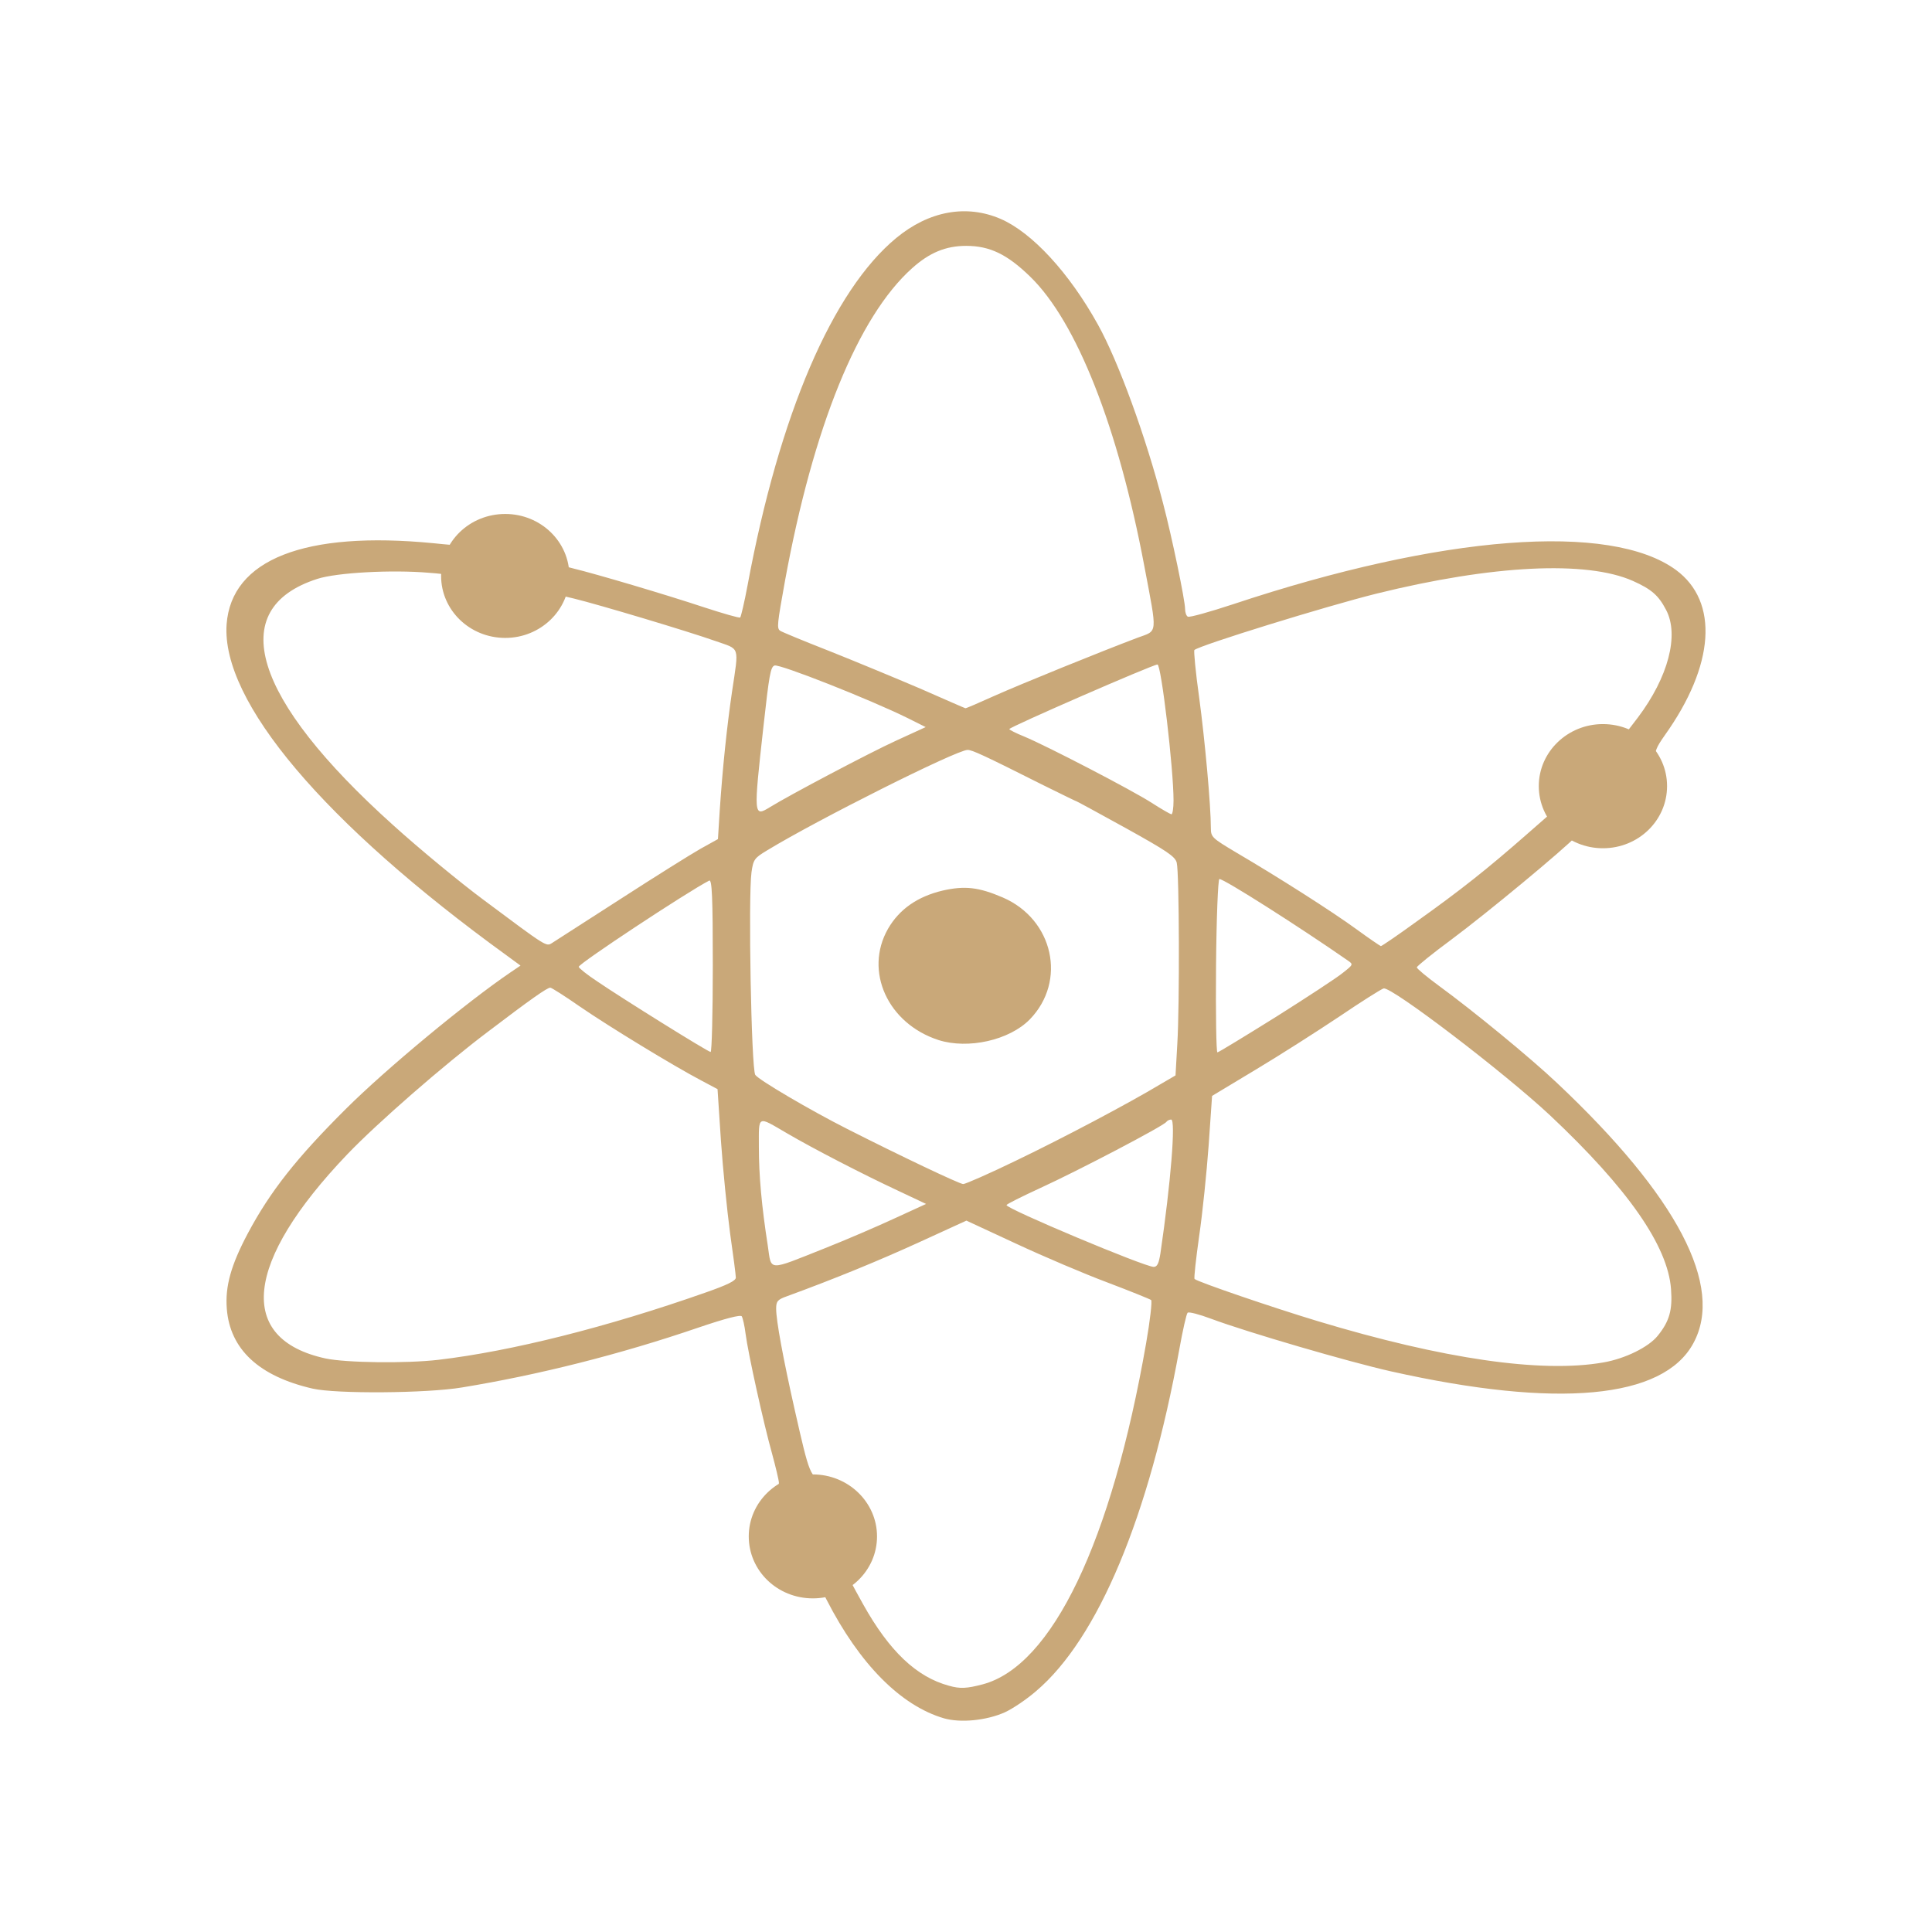
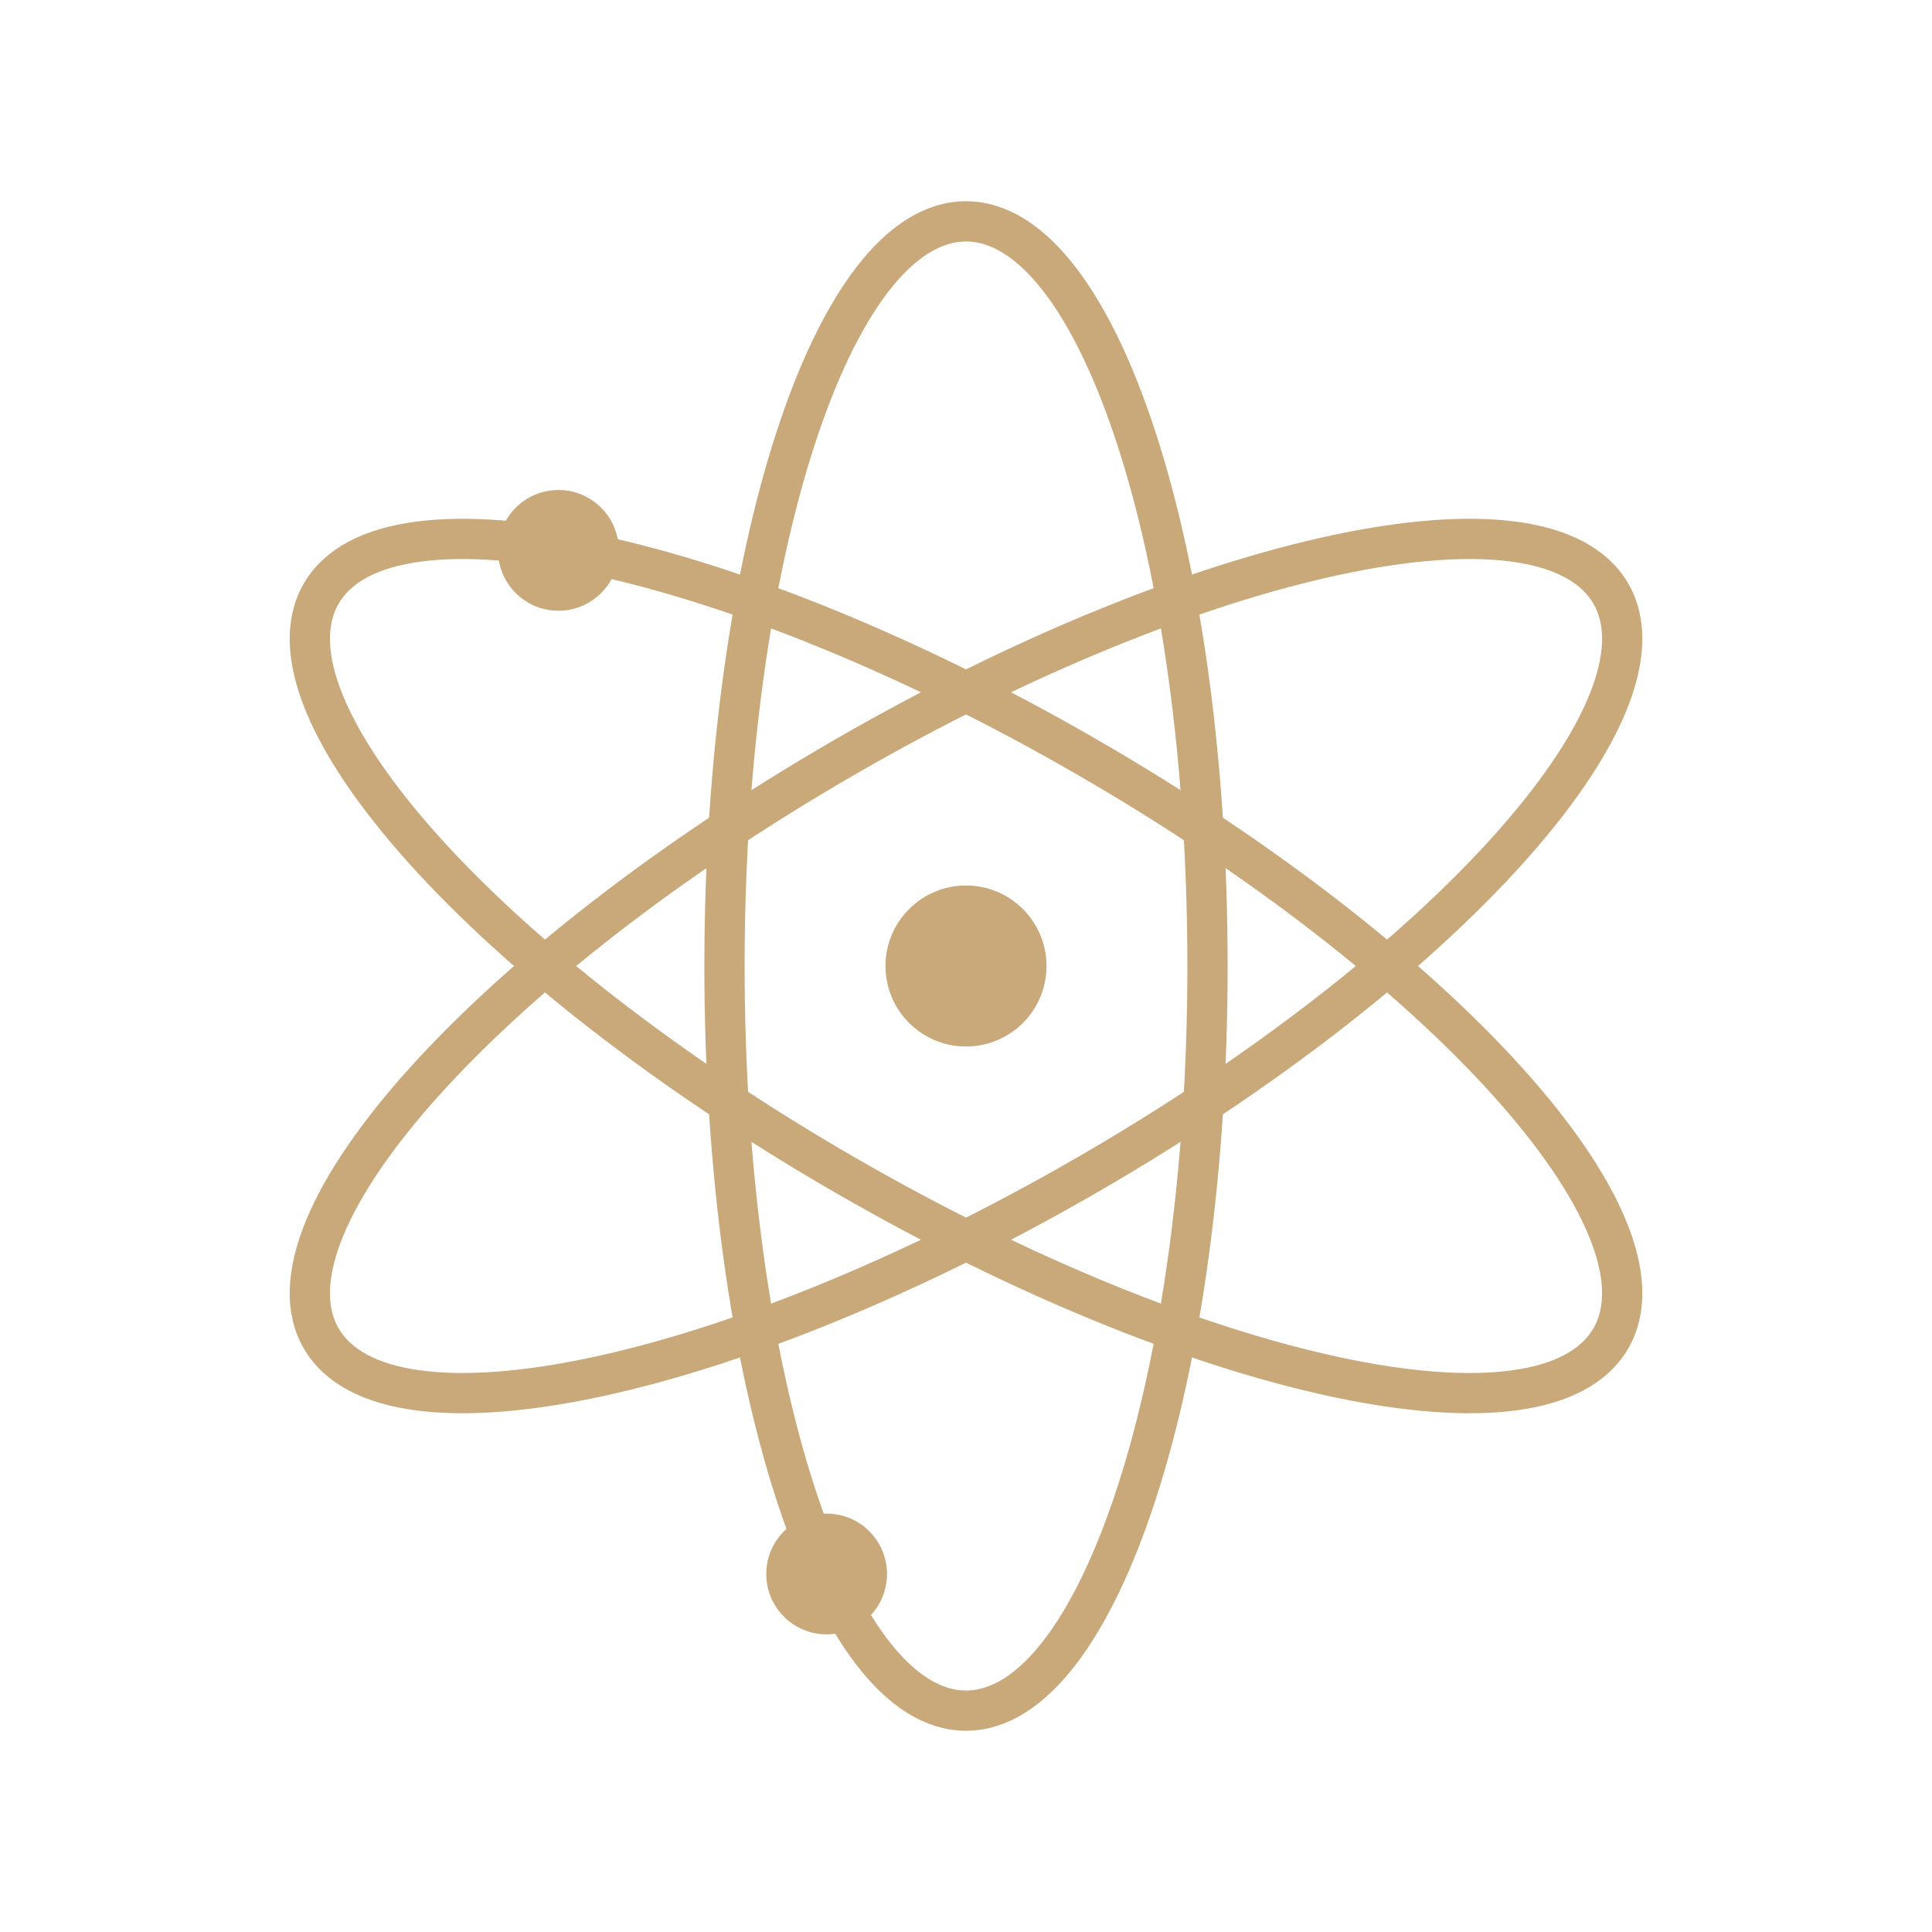
- <svg xmlns="http://www.w3.org/2000/svg" width="47.5" height="47.5" viewBox="0 0 38 38">
-   <path style="fill:#c9a879" d="M 17.25 30.219 C 17.25 30.895 16.684 31.438 15.988 31.438 C 15.289 31.438 14.727 30.895 14.727 30.219 C 14.727 29.547 15.289 29 15.988 29 C 16.684 29 17.25 29.547 17.25 30.219 Z M 11.199 11.328 C 11.199 12 10.633 12.547 9.938 12.547 C 9.238 12.547 8.676 12 8.676 11.328 C 8.676 10.652 9.238 10.109 9.938 10.109 C 10.633 10.109 11.199 10.652 11.199 11.328 Z M 32.789 15.461 C 32.789 16.137 32.227 16.684 31.527 16.684 C 30.832 16.684 30.266 16.137 30.266 15.461 C 30.266 14.789 30.832 14.242 31.527 14.242 C 32.227 14.242 32.789 14.789 32.789 15.461 Z M 18.566 33.797 C 17.715 33.547 16.906 32.73 16.258 31.465 C 16.012 30.98 15.961 30.918 15.832 30.918 C 15.609 30.914 15.238 30.742 15.109 30.578 C 14.816 30.207 14.895 29.75 15.215 29.422 C 15.309 29.328 15.32 29.215 15.32 29.164 C 15.32 29.117 15.258 28.859 15.184 28.586 C 15.02 28 14.715 26.625 14.664 26.23 C 14.645 26.074 14.609 25.922 14.59 25.891 C 14.566 25.855 14.273 25.93 13.734 26.113 C 12.191 26.641 10.59 27.043 9.09 27.289 C 8.395 27.406 6.605 27.418 6.148 27.312 C 5.094 27.07 4.523 26.539 4.461 25.742 C 4.426 25.301 4.543 24.883 4.875 24.258 C 5.316 23.43 5.836 22.773 6.805 21.809 C 7.594 21.023 9.172 19.715 10.047 19.121 L 10.238 18.992 L 9.961 18.789 C 6.371 16.188 4.352 13.797 4.457 12.281 C 4.551 11.004 5.992 10.438 8.523 10.684 C 9.086 10.742 9.09 10.742 9.258 10.613 C 9.77 10.227 10.527 10.359 10.855 10.891 C 10.969 11.078 11.027 11.121 11.273 11.18 C 11.738 11.293 13.094 11.695 13.836 11.941 C 14.219 12.066 14.543 12.16 14.559 12.145 C 14.574 12.129 14.641 11.848 14.703 11.516 C 15.328 8.148 16.375 5.715 17.629 4.68 C 18.273 4.148 19.008 4.016 19.68 4.305 C 20.301 4.574 21.031 5.367 21.594 6.383 C 21.996 7.105 22.539 8.594 22.875 9.895 C 23.051 10.562 23.309 11.809 23.309 11.977 C 23.309 12.043 23.332 12.113 23.363 12.129 C 23.395 12.148 23.797 12.035 24.258 11.883 C 28.355 10.52 31.676 10.266 32.965 11.211 C 33.812 11.836 33.727 13.086 32.742 14.465 C 32.574 14.703 32.539 14.793 32.574 14.895 C 32.598 14.969 32.617 15.191 32.621 15.387 C 32.625 15.711 32.609 15.77 32.461 15.941 C 32.23 16.215 31.871 16.348 31.48 16.305 C 31.188 16.273 31.164 16.281 31.02 16.43 C 30.75 16.715 29.25 17.957 28.551 18.477 C 28.176 18.754 27.867 19.004 27.867 19.027 C 27.867 19.051 28.059 19.211 28.293 19.383 C 28.973 19.879 30.109 20.812 30.625 21.301 C 32.992 23.531 33.918 25.301 33.305 26.422 C 32.711 27.516 30.637 27.707 27.359 26.973 C 26.523 26.785 24.531 26.203 23.82 25.938 C 23.59 25.852 23.383 25.797 23.359 25.82 C 23.336 25.84 23.262 26.168 23.195 26.543 C 22.598 29.832 21.598 32.227 20.379 33.262 C 20.195 33.422 19.918 33.609 19.762 33.68 C 19.402 33.84 18.895 33.891 18.566 33.797 Z M 19.328 33.129 C 20.695 32.766 21.863 30.324 22.543 26.418 C 22.621 25.973 22.664 25.59 22.641 25.57 C 22.617 25.551 22.23 25.395 21.777 25.223 C 21.328 25.055 20.52 24.711 19.984 24.461 L 19.008 24.008 L 18.086 24.43 C 17.301 24.789 16.43 25.148 15.477 25.496 C 15.293 25.562 15.266 25.594 15.266 25.742 C 15.266 25.973 15.402 26.715 15.633 27.738 C 15.926 29.031 15.934 29.047 16.211 29.137 C 16.52 29.238 16.695 29.355 16.832 29.629 C 16.973 29.91 16.965 30.254 16.742 30.555 C 16.555 30.809 16.551 30.785 16.977 31.555 C 17.492 32.477 18.027 32.984 18.664 33.156 C 18.883 33.219 19.016 33.211 19.328 33.129 Z M 31.539 26.797 C 31.965 26.723 32.426 26.496 32.605 26.273 C 32.836 25.988 32.898 25.766 32.867 25.355 C 32.805 24.504 32.016 23.375 30.488 21.938 C 29.59 21.098 27.379 19.41 27.215 19.441 C 27.168 19.453 26.773 19.703 26.34 19.996 C 25.902 20.289 25.16 20.762 24.691 21.043 L 23.84 21.555 L 23.773 22.523 C 23.734 23.059 23.652 23.863 23.586 24.312 C 23.523 24.762 23.48 25.141 23.496 25.156 C 23.562 25.215 25.023 25.715 25.914 25.984 C 28.387 26.73 30.32 27.012 31.539 26.797 Z M 8.621 26.746 C 10.055 26.578 11.949 26.102 13.879 25.422 C 14.305 25.273 14.473 25.191 14.473 25.129 C 14.473 25.082 14.422 24.688 14.359 24.25 C 14.301 23.812 14.219 22.996 14.18 22.438 L 14.113 21.422 L 13.797 21.254 C 13.246 20.965 11.973 20.188 11.41 19.801 C 11.113 19.594 10.848 19.426 10.824 19.426 C 10.762 19.426 10.445 19.648 9.602 20.289 C 8.73 20.945 7.414 22.094 6.828 22.707 C 4.805 24.824 4.645 26.336 6.402 26.719 C 6.805 26.805 7.992 26.82 8.621 26.746 Z M 16.215 24.555 C 16.641 24.387 17.266 24.117 17.602 23.961 L 18.215 23.68 L 17.66 23.418 C 16.973 23.098 15.984 22.586 15.477 22.289 C 14.887 21.945 14.926 21.926 14.926 22.562 C 14.926 23.117 14.98 23.723 15.102 24.504 C 15.176 25.008 15.086 25.004 16.215 24.555 Z M 22.824 24.652 C 23.027 23.27 23.129 22.02 23.035 22.02 C 23.004 22.02 22.961 22.039 22.941 22.066 C 22.891 22.145 21.18 23.039 20.461 23.367 C 20.098 23.535 19.797 23.684 19.797 23.703 C 19.797 23.777 22.504 24.914 22.691 24.918 C 22.762 24.918 22.793 24.848 22.824 24.652 Z M 19.992 22.824 C 20.918 22.379 22.188 21.707 22.82 21.328 L 23.121 21.152 L 23.156 20.535 C 23.203 19.773 23.195 17.164 23.145 16.969 C 23.117 16.848 22.953 16.738 22.152 16.293 C 21.629 16.004 21.191 15.766 21.184 15.766 C 21.176 15.766 20.879 15.621 20.523 15.445 C 19.336 14.848 19.121 14.75 19.031 14.75 C 18.816 14.75 16.074 16.125 15.086 16.727 C 14.84 16.875 14.816 16.906 14.781 17.156 C 14.715 17.641 14.777 21.016 14.855 21.141 C 14.918 21.238 15.934 21.836 16.668 22.207 C 17.699 22.73 18.875 23.289 18.945 23.289 C 18.988 23.289 19.461 23.082 19.992 22.824 Z M 18.461 20.457 C 17.461 20.133 16.992 19.102 17.465 18.27 C 17.688 17.883 18.047 17.633 18.543 17.516 C 18.977 17.418 19.25 17.449 19.723 17.652 C 20.719 18.082 20.988 19.297 20.254 20.051 C 19.852 20.461 19.043 20.641 18.461 20.457 Z M 14.02 18.992 C 14.02 17.641 14.004 17.293 13.949 17.32 C 13.504 17.551 11.383 18.953 11.383 19.016 C 11.383 19.039 11.547 19.172 11.75 19.305 C 12.23 19.633 13.922 20.688 13.977 20.691 C 14 20.695 14.02 19.93 14.02 18.992 Z M 25.098 20 C 25.711 19.613 26.301 19.227 26.414 19.133 C 26.617 18.973 26.621 18.969 26.508 18.891 C 25.547 18.223 24.078 17.289 23.984 17.289 C 23.957 17.289 23.926 18.059 23.918 18.996 C 23.91 19.93 23.922 20.699 23.945 20.699 C 23.965 20.699 24.484 20.383 25.098 20 Z M 12.195 17.688 C 12.879 17.246 13.59 16.801 13.777 16.695 L 14.121 16.504 L 14.156 15.945 C 14.211 15.117 14.297 14.293 14.398 13.605 C 14.535 12.688 14.562 12.781 14.074 12.609 C 13.523 12.414 11.773 11.891 11.289 11.773 L 10.914 11.684 L 10.738 11.863 C 10.391 12.219 9.852 12.312 9.418 12.094 C 9.191 11.977 8.965 11.691 8.898 11.434 C 8.867 11.309 8.84 11.297 8.438 11.266 C 7.707 11.203 6.617 11.262 6.238 11.387 C 4.422 11.973 4.965 13.742 7.73 16.227 C 8.242 16.691 9.047 17.355 9.516 17.703 C 10.762 18.633 10.742 18.621 10.859 18.547 C 10.914 18.512 11.516 18.125 12.195 17.688 Z M 27.863 18.125 C 28.734 17.504 29.246 17.098 30.035 16.406 L 30.672 15.848 L 30.637 15.605 C 30.586 15.262 30.652 14.965 30.852 14.762 C 31.086 14.52 31.309 14.422 31.652 14.445 L 31.945 14.465 L 32.215 14.113 C 32.812 13.32 33.031 12.492 32.77 11.996 C 32.621 11.711 32.484 11.59 32.117 11.426 C 31.203 11.02 29.352 11.113 27.074 11.676 C 26.086 11.922 23.598 12.691 23.492 12.785 C 23.477 12.801 23.516 13.223 23.586 13.719 C 23.699 14.555 23.816 15.84 23.816 16.285 C 23.816 16.465 23.84 16.484 24.312 16.766 C 25.137 17.25 26.199 17.926 26.68 18.277 C 26.926 18.457 27.145 18.605 27.16 18.609 C 27.176 18.609 27.492 18.395 27.863 18.125 Z M 23.082 15.746 C 23.082 15.117 22.84 13.07 22.766 13.07 C 22.676 13.07 19.852 14.301 19.852 14.34 C 19.852 14.355 19.984 14.422 20.148 14.488 C 20.59 14.672 22.27 15.543 22.656 15.793 C 22.844 15.914 23.016 16.012 23.039 16.016 C 23.062 16.02 23.082 15.898 23.082 15.746 Z M 15.145 15.875 C 15.516 15.645 17.105 14.805 17.629 14.566 L 18.207 14.301 L 17.855 14.125 C 17.113 13.758 15.332 13.055 15.234 13.09 C 15.156 13.117 15.129 13.27 15.016 14.289 C 14.82 16.055 14.82 16.074 15.145 15.875 Z M 19.555 13.688 C 20.082 13.453 21.641 12.82 22.375 12.543 C 22.777 12.395 22.766 12.504 22.508 11.137 C 21.992 8.398 21.176 6.328 20.262 5.441 C 19.809 5 19.465 4.836 19.004 4.836 C 18.602 4.836 18.281 4.969 17.938 5.277 C 16.875 6.23 15.996 8.395 15.441 11.418 C 15.285 12.285 15.277 12.355 15.344 12.406 C 15.379 12.43 15.812 12.609 16.312 12.805 C 16.812 13.004 17.613 13.336 18.098 13.543 C 18.578 13.754 18.98 13.93 18.988 13.93 C 19 13.934 19.254 13.824 19.555 13.688 Z " />
+ <svg xmlns="http://www.w3.org/2000/svg" width="48" height="48" viewBox="0 0 38.4 38.4" id="svg2" version="1.1">
+   <defs id="defs8" />
+   <ellipse style="opacity:1;fill:none;fill-opacity:1;fill-rule:nonzero;stroke:#c9a879;stroke-width:0.8;stroke-linecap:butt;stroke-linejoin:miter;stroke-miterlimit:4;stroke-dasharray:none;stroke-dashoffset:0;stroke-opacity:1" id="path4138" cx="19.2" cy="19.2" rx="4.8" ry="14.8" />
+   <ellipse style="opacity:1;fill:none;fill-opacity:1;fill-rule:nonzero;stroke:#c9a879;stroke-width:0.8;stroke-linecap:butt;stroke-linejoin:miter;stroke-miterlimit:4;stroke-dasharray:none;stroke-dashoffset:0;stroke-opacity:1" id="path4138-4" cx="26.228" cy="-7.028" rx="4.8" ry="14.8" transform="matrix(0.5,0.8660254,-0.8660254,0.5,0,0)" />
+   <ellipse style="opacity:1;fill:none;fill-opacity:1;fill-rule:nonzero;stroke:#c9a879;stroke-width:0.8;stroke-linecap:butt;stroke-linejoin:miter;stroke-miterlimit:4;stroke-dasharray:none;stroke-dashoffset:0;stroke-opacity:1" id="path4138-0" cx="-7.028" cy="26.228" rx="4.8" ry="14.8" transform="matrix(0.5,-0.8660254,0.8660254,0.5,0,0)" />
+   <circle style="opacity:1;fill:#c9a879;fill-opacity:1;fill-rule:nonzero;stroke:none;stroke-width:0.8;stroke-linecap:butt;stroke-linejoin:miter;stroke-miterlimit:4;stroke-dasharray:none;stroke-dashoffset:0;stroke-opacity:1" id="path4185" cx="19.2" cy="19.2" r="1.6" />
+   <circle style="opacity:1;fill:#c9a879;fill-opacity:1;fill-rule:nonzero;stroke:none;stroke-width:0.8;stroke-linecap:butt;stroke-linejoin:miter;stroke-miterlimit:4;stroke-dasharray:none;stroke-dashoffset:0;stroke-opacity:1" id="path4185-0" cx="11.099" cy="10.939" r="1.2" />
+   <circle style="opacity:1;fill:#c9a879;fill-opacity:1;fill-rule:nonzero;stroke:none;stroke-width:0.8;stroke-linecap:butt;stroke-linejoin:miter;stroke-miterlimit:4;stroke-dasharray:none;stroke-dashoffset:0;stroke-opacity:1" id="path4185-0-3" cx="16.43" cy="31.284" r="1.2" />
</svg>
